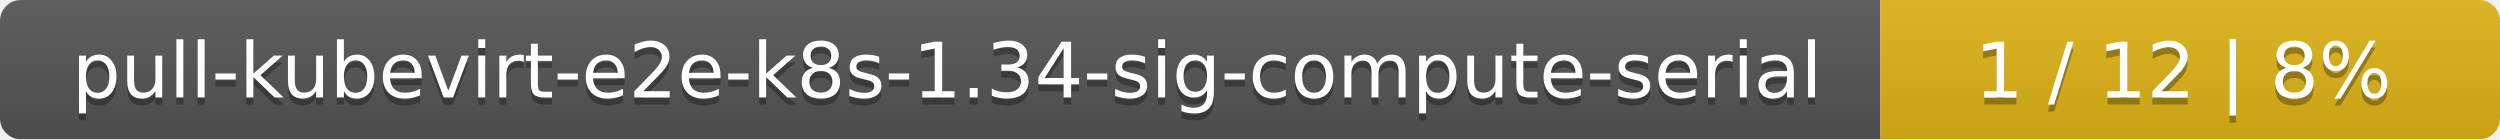
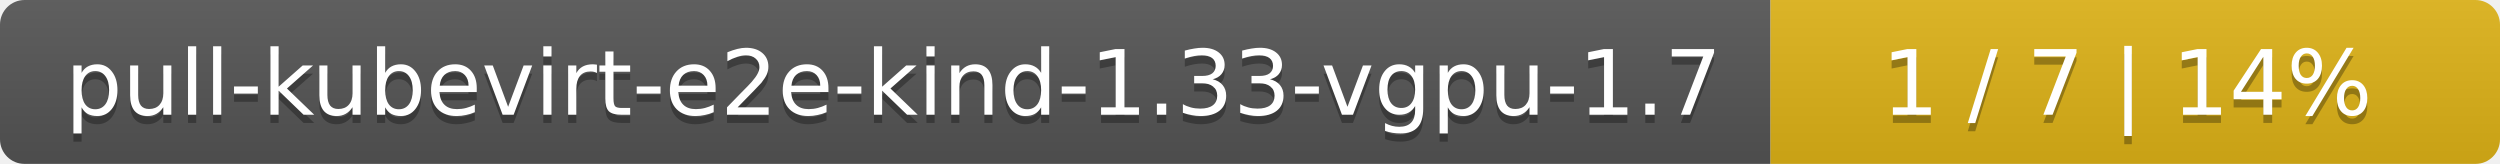
- <svg xmlns="http://www.w3.org/2000/svg" width="359" height="20">
+ <svg xmlns="http://www.w3.org/2000/svg" width="305" height="20">
  <linearGradient id="smooth" x2="0" y2="100%">
    <stop offset="0" stop-color="#bbb" stop-opacity=".1" />
    <stop offset="1" stop-opacity=".1" />
  </linearGradient>
  <mask id="round">
-     <rect width="359" height="20" rx="3" fill="#fff" />
+     <rect width="305" height="20" rx="3" fill="#fff" />
  </mask>
  <g mask="url(#round)">
-     <rect width="270" height="20" fill="#555" />
-     <rect x="270" width="89" height="20" fill="#dfb317" />
-     <rect width="359" height="20" fill="url(#smooth)" />
+     <rect width="216" height="20" fill="#555" />
+     <rect x="216" width="89" height="20" fill="#dfb317" />
+     <rect width="305" height="20" fill="url(#smooth)" />
  </g>
  <g fill="#fff" text-anchor="middle" font-family="DejaVu Sans,Verdana,Geneva,sans-serif" font-size="11">
-     <text x="136" y="15" fill="#010101" fill-opacity=".3">pull-kubevirt-e2e-k8s-1.34-sig-compute-serial</text>
-     <text x="136" y="14">pull-kubevirt-e2e-k8s-1.34-sig-compute-serial</text>
-     <text x="313.5" y="15" fill="#010101" fill-opacity=".3">1 / 12    |    8%</text>
-     <text x="313.5" y="14">1 / 12    |    8%</text>
+     <text x="109" y="15" fill="#010101" fill-opacity=".3">pull-kubevirt-e2e-kind-1.33-vgpu-1.7</text>
+     <text x="109" y="14">pull-kubevirt-e2e-kind-1.33-vgpu-1.7</text>
+     <text x="259.5" y="15" fill="#010101" fill-opacity=".3">1 / 7    |    14%</text>
+     <text x="259.5" y="14">1 / 7    |    14%</text>
  </g>
</svg>
